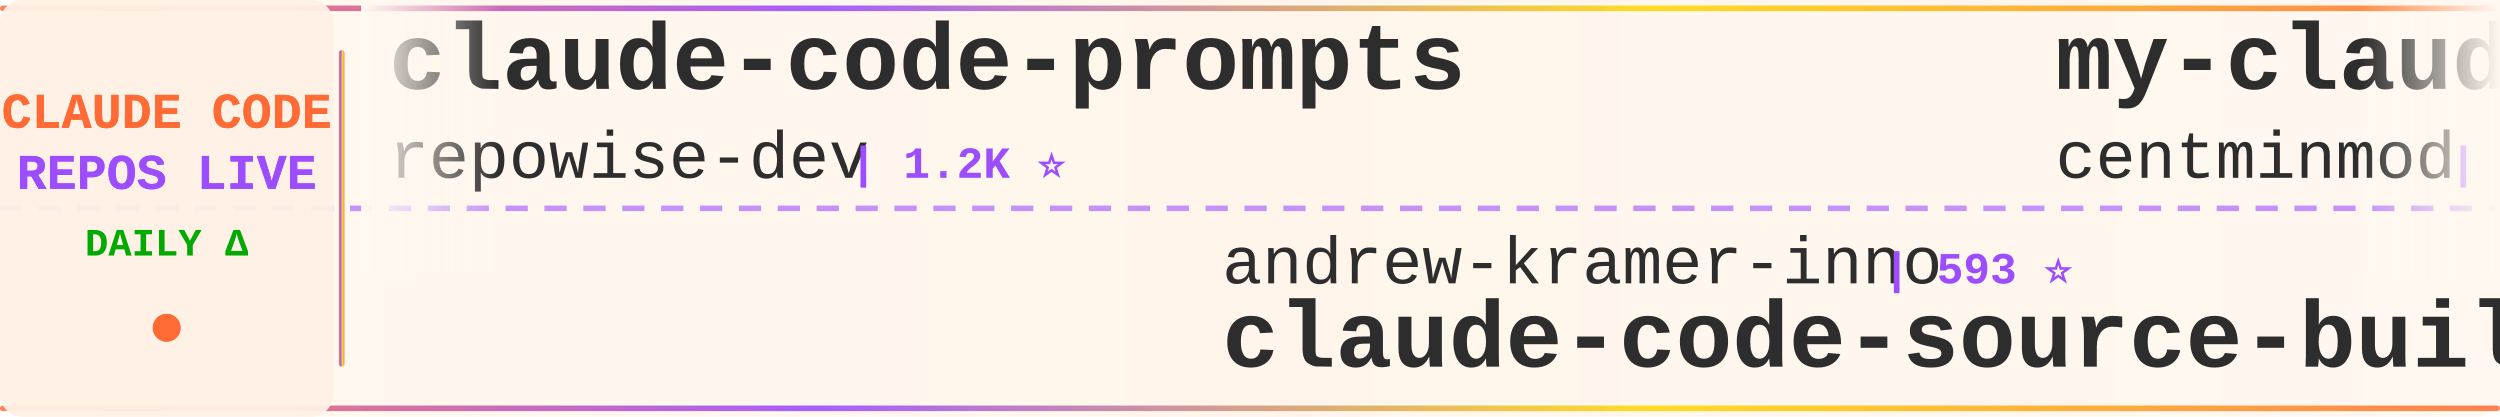
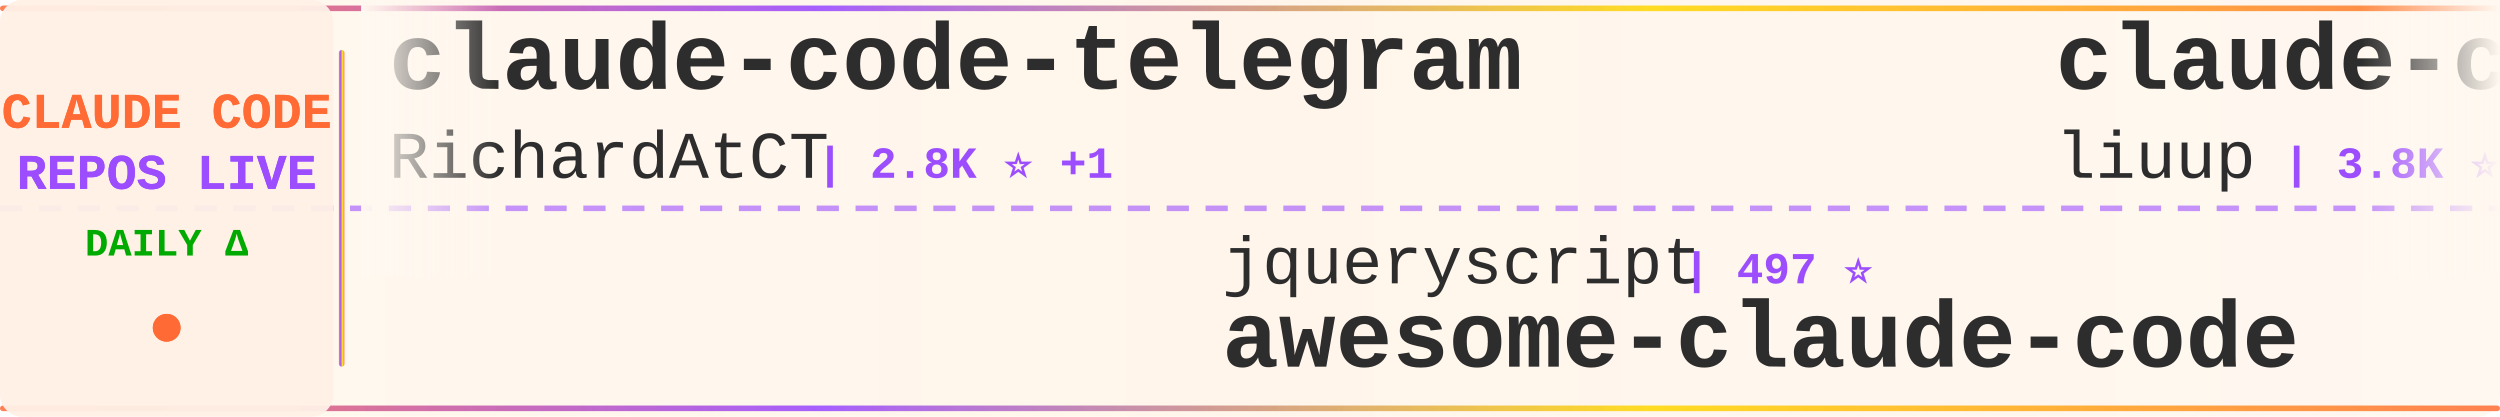
<svg xmlns="http://www.w3.org/2000/svg" width="900" height="150">
  <defs>
    <linearGradient id="tickerBg" x1="0%" y1="0%" x2="100%" y2="0%">
      <stop offset="0%" style="stop-color:#fff8f0;stop-opacity:0.98" />
      <stop offset="50%" style="stop-color:#fff5eb;stop-opacity:1" />
      <stop offset="100%" style="stop-color:#fff8f0;stop-opacity:0.98" />
    </linearGradient>
    <linearGradient id="borderGrad" x1="0%" y1="0%" x2="100%" y2="0%">
      <stop offset="0%" style="stop-color:#FF6B35;stop-opacity:0.85">
        <animate attributeName="stop-opacity" values="0.85;1;0.85" dur="2s" repeatCount="indefinite" />
      </stop>
      <stop offset="33%" style="stop-color:#9C4EFF;stop-opacity:0.9">
        <animate attributeName="stop-opacity" values="0.9;1;0.9" dur="2.2s" repeatCount="indefinite" />
      </stop>
      <stop offset="66%" style="stop-color:#FFD700;stop-opacity:0.85">
        <animate attributeName="stop-opacity" values="0.85;1;0.85" dur="1.8s" repeatCount="indefinite" />
      </stop>
      <stop offset="100%" style="stop-color:#FF6B35;stop-opacity:0.85">
        <animate attributeName="stop-opacity" values="0.85;1;0.85" dur="2s" repeatCount="indefinite" />
      </stop>
    </linearGradient>
    <filter id="textGlow">
      <feGaussianBlur stdDeviation="0.15" result="coloredBlur" />
      <feMerge>
        <feMergeNode in="coloredBlur" />
        <feMergeNode in="SourceGraphic" />
      </feMerge>
    </filter>
    <filter id="metricGlow">
      <feGaussianBlur stdDeviation="0.2" result="coloredBlur" />
      <feMerge>
        <feMergeNode in="coloredBlur" />
        <feMergeNode in="SourceGraphic" />
      </feMerge>
    </filter>
    <linearGradient id="leftFade" x1="0%" y1="0%" x2="100%" y2="0%">
      <stop offset="0%" style="stop-color:#fff8f0;stop-opacity:1" />
      <stop offset="100%" style="stop-color:#fff8f0;stop-opacity:0" />
    </linearGradient>
    <linearGradient id="rightFade" x1="0%" y1="0%" x2="100%" y2="0%">
      <stop offset="0%" style="stop-color:#fff8f0;stop-opacity:0" />
      <stop offset="100%" style="stop-color:#fff8f0;stop-opacity:1" />
    </linearGradient>
  </defs>
  <rect width="900" height="150" fill="url(#tickerBg)" rx="8" />
  <rect x="0" y="2" width="900" height="2" fill="url(#borderGrad)" rx="1" />
  <rect x="0" y="146" width="900" height="2" fill="url(#borderGrad)" rx="1" />
  <line x1="0" y1="75" x2="900" y2="75" stroke="#9C4EFF" stroke-width="2" stroke-dasharray="8 6" opacity="0.6" />
  <rect x="0" y="0" width="120" height="150" fill="#fff0e6" opacity="0.95" rx="8" />
  <text x="60" y="46" font-family="'Courier New', monospace" font-size="18" font-weight="bold" fill="#FF6B35" text-anchor="middle" filter="url(#textGlow)">
    CLAUDE CODE
  </text>
  <text x="60" y="68" font-family="'Courier New', monospace" font-size="18" font-weight="bold" fill="#9C4EFF" text-anchor="middle" filter="url(#textGlow)">
    REPOS LIVE
  </text>
  <text x="60" y="92" font-family="'Courier New', monospace" font-size="14" font-weight="bold" fill="#00aa00" text-anchor="middle">
    DAILY Δ
  </text>
  <circle cx="60" cy="118" r="5" fill="#FF6B35" filter="url(#metricGlow)">
    <animate attributeName="r" values="4;6;4" dur="1.5s" repeatCount="indefinite" />
    <animate attributeName="opacity" values="0.6;1;0.6" dur="1.5s" repeatCount="indefinite" />
  </circle>
  <rect x="122" y="18" width="2" height="114" fill="url(#borderGrad)" rx="1" />
  <clipPath id="tickerClip">
    <rect x="130" y="0" width="770" height="150" />
  </clipPath>
  <g clip-path="url(#tickerClip)">
    <g id="tickerItems">
      <animateTransform attributeName="transform" attributeType="XML" type="translate" from="0 0" to="-3000 0" dur="54s" repeatCount="indefinite" />
      <g transform="translate(0, 0)">
-         <text x="140" y="32" font-family="'Courier New', monospace" font-size="34" font-weight="bold" fill="#2d2d2d">claude-code-prompts</text>
-         <text x="140" y="64" font-family="'Courier New', monospace" font-size="24" font-weight="normal" fill="#2d2d2d" opacity="1.0">repowise-dev</text>
-         <text x="306" y="64" font-family="'Courier New', monospace" font-size="16" font-weight="bold" fill="#9C4EFF"> | 1.2K ⭐</text>
+         <text x="140" y="32" font-family="'Courier New', monospace" font-size="34" font-weight="bold" fill="#2d2d2d">claude-code-telegram</text>
+         <text x="140" y="64" font-family="'Courier New', monospace" font-size="24" font-weight="normal" fill="#2d2d2d" opacity="1.0">RichardAtCT</text>
+         <text x="294" y="64" font-family="'Courier New', monospace" font-size="16" font-weight="bold" fill="#9C4EFF"> | 2.8K ⭐ +1</text>
      </g>
      <g transform="translate(300, 0)">
-         <text x="140" y="102" font-family="'Courier New', monospace" font-size="24" font-weight="normal" fill="#2d2d2d" opacity="1.0">andrew-kramer-inno</text>
-         <text x="378" y="102" font-family="'Courier New', monospace" font-size="16" font-weight="bold" fill="#9C4EFF"> | 593 ⭐</text>
-         <text x="140" y="132" font-family="'Courier New', monospace" font-size="34" font-weight="bold" fill="#2d2d2d">claude-code-source-build</text>
+         <text x="140" y="102" font-family="'Courier New', monospace" font-size="24" font-weight="normal" fill="#2d2d2d" opacity="1.0">jqueryscript</text>
+         <text x="306" y="102" font-family="'Courier New', monospace" font-size="16" font-weight="bold" fill="#9C4EFF"> | 497 ⭐</text>
+         <text x="140" y="132" font-family="'Courier New', monospace" font-size="34" font-weight="bold" fill="#2d2d2d">awesome-claude-code</text>
      </g>
      <g transform="translate(600, 0)">
-         <text x="140" y="32" font-family="'Courier New', monospace" font-size="34" font-weight="bold" fill="#2d2d2d">my-claude-code-setup</text>
-         <text x="140" y="64" font-family="'Courier New', monospace" font-size="24" font-weight="normal" fill="#2d2d2d" opacity="1.0">centminmod</text>
-         <text x="282" y="64" font-family="'Courier New', monospace" font-size="16" font-weight="bold" fill="#9C4EFF"> | 2.6K ⭐</text>
+         <text x="140" y="32" font-family="'Courier New', monospace" font-size="34" font-weight="bold" fill="#2d2d2d">claude-code-analysis</text>
+         <text x="140" y="64" font-family="'Courier New', monospace" font-size="24" font-weight="normal" fill="#2d2d2d" opacity="1.0">liuup</text>
+         <text x="222" y="64" font-family="'Courier New', monospace" font-size="16" font-weight="bold" fill="#9C4EFF"> | 3.8K ⭐ +4</text>
      </g>
      <g transform="translate(900, 0)">
-         <text x="140" y="102" font-family="'Courier New', monospace" font-size="24" font-weight="normal" fill="#2d2d2d" opacity="1.0">ChrisWiles</text>
-         <text x="282" y="102" font-family="'Courier New', monospace" font-size="16" font-weight="bold" fill="#9C4EFF"> | 6.0K ⭐</text>
-         <text x="140" y="132" font-family="'Courier New', monospace" font-size="34" font-weight="bold" fill="#2d2d2d">claude-code-showcase</text>
+         <text x="140" y="102" font-family="'Courier New', monospace" font-size="24" font-weight="normal" fill="#2d2d2d" opacity="1.0">lintsinghua</text>
+         <text x="294" y="102" font-family="'Courier New', monospace" font-size="16" font-weight="bold" fill="#9C4EFF"> | 4.1K ⭐ +1</text>
+         <text x="140" y="132" font-family="'Courier New', monospace" font-size="34" font-weight="bold" fill="#2d2d2d">claude-code-book</text>
      </g>
      <g transform="translate(1200, 0)">
-         <text x="140" y="32" font-family="'Courier New', monospace" font-size="34" font-weight="bold" fill="#2d2d2d">system_prompts_leaks</text>
-         <text x="140" y="64" font-family="'Courier New', monospace" font-size="24" font-weight="normal" fill="#2d2d2d" opacity="1.0">asgeirtj</text>
-         <text x="258" y="64" font-family="'Courier New', monospace" font-size="16" font-weight="bold" fill="#9C4EFF"> | 62.8K ⭐ +2</text>
+         <text x="140" y="32" font-family="'Courier New', monospace" font-size="34" font-weight="bold" fill="#2d2d2d">claude-code-action</text>
+         <text x="140" y="64" font-family="'Courier New', monospace" font-size="24" font-weight="normal" fill="#2d2d2d" opacity="1.0">anthropics</text>
+         <text x="282" y="64" font-family="'Courier New', monospace" font-size="16" font-weight="bold" fill="#9C4EFF"> | 8.6K ⭐ +4</text>
      </g>
      <g transform="translate(1500, 0)">
-         <text x="140" y="102" font-family="'Courier New', monospace" font-size="24" font-weight="normal" fill="#2d2d2d" opacity="1.0">pedrohcgs</text>
-         <text x="270" y="102" font-family="'Courier New', monospace" font-size="16" font-weight="bold" fill="#9C4EFF"> | 1.5K ⭐ +1</text>
-         <text x="140" y="132" font-family="'Courier New', monospace" font-size="34" font-weight="bold" fill="#2d2d2d">claude-code-my-workflow</text>
+         <text x="140" y="102" font-family="'Courier New', monospace" font-size="24" font-weight="normal" fill="#2d2d2d" opacity="1.0">Pimzino</text>
+         <text x="246" y="102" font-family="'Courier New', monospace" font-size="16" font-weight="bold" fill="#9C4EFF"> | 3.8K ⭐</text>
+         <text x="140" y="132" font-family="'Courier New', monospace" font-size="34" font-weight="bold" fill="#2d2d2d">claude-code-spec-workflo...</text>
      </g>
      <g transform="translate(1800, 0)">
-         <text x="140" y="32" font-family="'Courier New', monospace" font-size="34" font-weight="bold" fill="#2d2d2d">claude-code-source</text>
-         <text x="140" y="64" font-family="'Courier New', monospace" font-size="24" font-weight="normal" fill="#2d2d2d" opacity="1.0">AprilNEA</text>
-         <text x="258" y="64" font-family="'Courier New', monospace" font-size="16" font-weight="bold" fill="#9C4EFF"> | 392 ⭐</text>
+         <text x="140" y="32" font-family="'Courier New', monospace" font-size="34" font-weight="bold" fill="#2d2d2d">pi-vs-claude-code</text>
+         <text x="140" y="64" font-family="'Courier New', monospace" font-size="24" font-weight="normal" fill="#2d2d2d" opacity="1.0">disler</text>
+         <text x="234" y="64" font-family="'Courier New', monospace" font-size="16" font-weight="bold" fill="#9C4EFF"> | 1.6K ⭐</text>
      </g>
      <g transform="translate(2100, 0)">
-         <text x="140" y="102" font-family="'Courier New', monospace" font-size="24" font-weight="normal" fill="#2d2d2d" opacity="1.0">OrcaWhisper</text>
-         <text x="294" y="102" font-family="'Courier New', monospace" font-size="16" font-weight="bold" fill="#9C4EFF"> | 89 ⭐</text>
-         <text x="140" y="132" font-family="'Courier New', monospace" font-size="34" font-weight="bold" fill="#2d2d2d">Claude-Code</text>
+         <text x="140" y="102" font-family="'Courier New', monospace" font-size="24" font-weight="normal" fill="#2d2d2d" opacity="1.0">777genius</text>
+         <text x="270" y="102" font-family="'Courier New', monospace" font-size="16" font-weight="bold" fill="#9C4EFF"> | 925 ⭐</text>
+         <text x="140" y="132" font-family="'Courier New', monospace" font-size="34" font-weight="bold" fill="#2d2d2d">claude-code-source-code</text>
      </g>
      <g transform="translate(2400, 0)">
-         <text x="140" y="32" font-family="'Courier New', monospace" font-size="34" font-weight="bold" fill="#2d2d2d">claude-code-base-action</text>
-         <text x="140" y="64" font-family="'Courier New', monospace" font-size="24" font-weight="normal" fill="#2d2d2d" opacity="1.0">anthropics</text>
-         <text x="282" y="64" font-family="'Courier New', monospace" font-size="16" font-weight="bold" fill="#9C4EFF"> | 943 ⭐</text>
+         <text x="140" y="32" font-family="'Courier New', monospace" font-size="34" font-weight="bold" fill="#2d2d2d">claude-code-source-code-...</text>
+         <text x="140" y="64" font-family="'Courier New', monospace" font-size="24" font-weight="normal" fill="#2d2d2d" opacity="1.0">ghuntley</text>
+         <text x="258" y="64" font-family="'Courier New', monospace" font-size="16" font-weight="bold" fill="#9C4EFF"> | 989 ⭐</text>
      </g>
      <g transform="translate(2700, 0)">
-         <text x="140" y="102" font-family="'Courier New', monospace" font-size="24" font-weight="normal" fill="#2d2d2d" opacity="1.0">nicedreamzapp</text>
-         <text x="318" y="102" font-family="'Courier New', monospace" font-size="16" font-weight="bold" fill="#9C4EFF"> | 3.2K ⭐ +1</text>
-         <text x="140" y="132" font-family="'Courier New', monospace" font-size="34" font-weight="bold" fill="#2d2d2d">claude-code-local</text>
+         <text x="140" y="102" font-family="'Courier New', monospace" font-size="24" font-weight="normal" fill="#2d2d2d" opacity="1.0">anthropics</text>
+         <text x="282" y="102" font-family="'Courier New', monospace" font-size="16" font-weight="bold" fill="#9C4EFF"> | 5.9K ⭐ +1</text>
+         <text x="140" y="132" font-family="'Courier New', monospace" font-size="34" font-weight="bold" fill="#2d2d2d">claude-code-security-rev...</text>
      </g>
      <g transform="translate(3000, 0)">
-         <text x="140" y="32" font-family="'Courier New', monospace" font-size="34" font-weight="bold" fill="#2d2d2d">claude-code-prompts</text>
-         <text x="140" y="64" font-family="'Courier New', monospace" font-size="24" font-weight="normal" fill="#2d2d2d" opacity="1.0">repowise-dev</text>
-         <text x="306" y="64" font-family="'Courier New', monospace" font-size="16" font-weight="bold" fill="#9C4EFF"> | 1.2K ⭐</text>
+         <text x="140" y="32" font-family="'Courier New', monospace" font-size="34" font-weight="bold" fill="#2d2d2d">claude-code-telegram</text>
+         <text x="140" y="64" font-family="'Courier New', monospace" font-size="24" font-weight="normal" fill="#2d2d2d" opacity="1.0">RichardAtCT</text>
+         <text x="294" y="64" font-family="'Courier New', monospace" font-size="16" font-weight="bold" fill="#9C4EFF"> | 2.8K ⭐ +1</text>
      </g>
      <g transform="translate(3300, 0)">
-         <text x="140" y="102" font-family="'Courier New', monospace" font-size="24" font-weight="normal" fill="#2d2d2d" opacity="1.0">andrew-kramer-inno</text>
-         <text x="378" y="102" font-family="'Courier New', monospace" font-size="16" font-weight="bold" fill="#9C4EFF"> | 593 ⭐</text>
-         <text x="140" y="132" font-family="'Courier New', monospace" font-size="34" font-weight="bold" fill="#2d2d2d">claude-code-source-build</text>
+         <text x="140" y="102" font-family="'Courier New', monospace" font-size="24" font-weight="normal" fill="#2d2d2d" opacity="1.0">jqueryscript</text>
+         <text x="306" y="102" font-family="'Courier New', monospace" font-size="16" font-weight="bold" fill="#9C4EFF"> | 497 ⭐</text>
+         <text x="140" y="132" font-family="'Courier New', monospace" font-size="34" font-weight="bold" fill="#2d2d2d">awesome-claude-code</text>
      </g>
      <g transform="translate(3600, 0)">
-         <text x="140" y="32" font-family="'Courier New', monospace" font-size="34" font-weight="bold" fill="#2d2d2d">my-claude-code-setup</text>
-         <text x="140" y="64" font-family="'Courier New', monospace" font-size="24" font-weight="normal" fill="#2d2d2d" opacity="1.0">centminmod</text>
-         <text x="282" y="64" font-family="'Courier New', monospace" font-size="16" font-weight="bold" fill="#9C4EFF"> | 2.6K ⭐</text>
+         <text x="140" y="32" font-family="'Courier New', monospace" font-size="34" font-weight="bold" fill="#2d2d2d">claude-code-analysis</text>
+         <text x="140" y="64" font-family="'Courier New', monospace" font-size="24" font-weight="normal" fill="#2d2d2d" opacity="1.0">liuup</text>
+         <text x="222" y="64" font-family="'Courier New', monospace" font-size="16" font-weight="bold" fill="#9C4EFF"> | 3.8K ⭐ +4</text>
      </g>
      <g transform="translate(3900, 0)">
-         <text x="140" y="102" font-family="'Courier New', monospace" font-size="24" font-weight="normal" fill="#2d2d2d" opacity="1.0">ChrisWiles</text>
-         <text x="282" y="102" font-family="'Courier New', monospace" font-size="16" font-weight="bold" fill="#9C4EFF"> | 6.0K ⭐</text>
-         <text x="140" y="132" font-family="'Courier New', monospace" font-size="34" font-weight="bold" fill="#2d2d2d">claude-code-showcase</text>
+         <text x="140" y="102" font-family="'Courier New', monospace" font-size="24" font-weight="normal" fill="#2d2d2d" opacity="1.0">lintsinghua</text>
+         <text x="294" y="102" font-family="'Courier New', monospace" font-size="16" font-weight="bold" fill="#9C4EFF"> | 4.1K ⭐ +1</text>
+         <text x="140" y="132" font-family="'Courier New', monospace" font-size="34" font-weight="bold" fill="#2d2d2d">claude-code-book</text>
      </g>
    </g>
  </g>
  <rect x="130" y="0" width="50" height="100" fill="url(#leftFade)" />
  <rect x="850" y="0" width="50" height="100" fill="url(#rightFade)" />
</svg>
